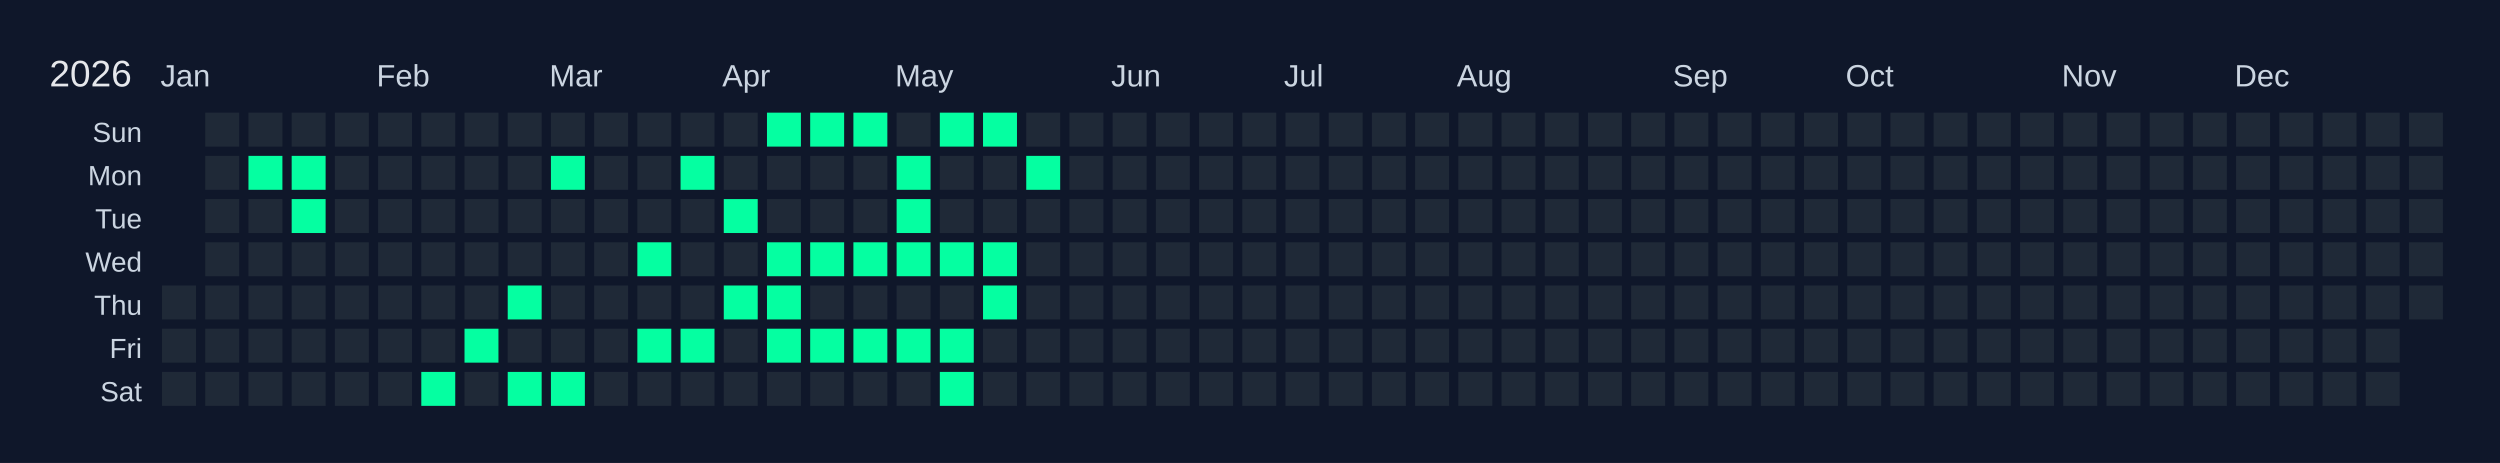
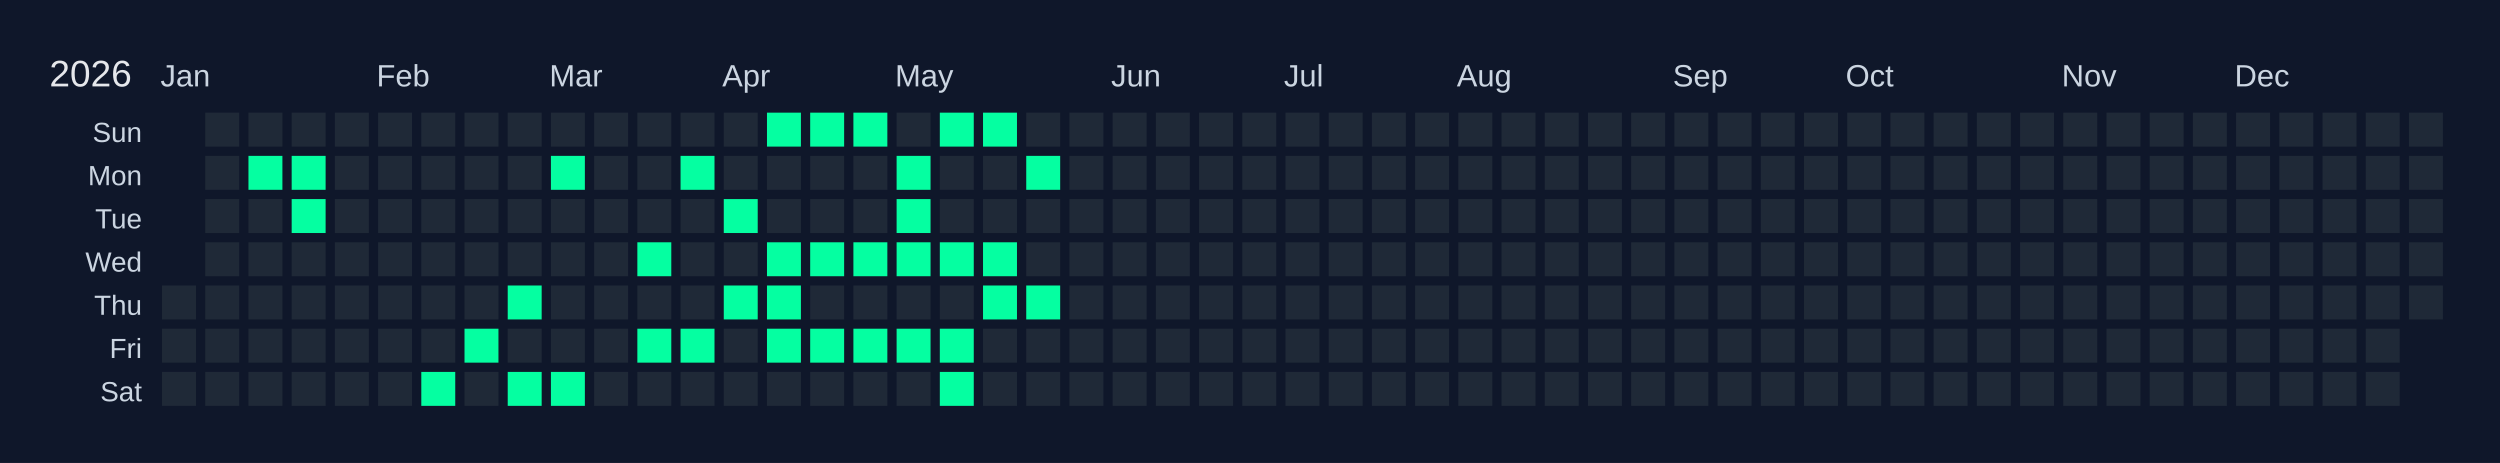
<svg xmlns="http://www.w3.org/2000/svg" width="810" height="150" viewBox="0 0 810 150">
  <rect width="810" height="150" fill="#0f172a" />
  <text x="16" y="28" font-size="12" fill="#e5e7eb" font-family="Arial, sans-serif">2026</text>
  <text x="52" y="28" font-size="10" fill="#cbd5e1" font-family="Arial, sans-serif">Jan</text>
  <text x="122" y="28" font-size="10" fill="#cbd5e1" font-family="Arial, sans-serif">Feb</text>
  <text x="178" y="28" font-size="10" fill="#cbd5e1" font-family="Arial, sans-serif">Mar</text>
  <text x="234" y="28" font-size="10" fill="#cbd5e1" font-family="Arial, sans-serif">Apr</text>
  <text x="290" y="28" font-size="10" fill="#cbd5e1" font-family="Arial, sans-serif">May</text>
  <text x="360" y="28" font-size="10" fill="#cbd5e1" font-family="Arial, sans-serif">Jun</text>
  <text x="416" y="28" font-size="10" fill="#cbd5e1" font-family="Arial, sans-serif">Jul</text>
  <text x="472" y="28" font-size="10" fill="#cbd5e1" font-family="Arial, sans-serif">Aug</text>
  <text x="542" y="28" font-size="10" fill="#cbd5e1" font-family="Arial, sans-serif">Sep</text>
  <text x="598" y="28" font-size="10" fill="#cbd5e1" font-family="Arial, sans-serif">Oct</text>
  <text x="668" y="28" font-size="10" fill="#cbd5e1" font-family="Arial, sans-serif">Nov</text>
  <text x="724" y="28" font-size="10" fill="#cbd5e1" font-family="Arial, sans-serif">Dec</text>
  <text x="46" y="46" font-size="9" fill="#cbd5e1" font-family="Arial, sans-serif" text-anchor="end">Sun</text>
  <text x="46" y="60" font-size="9" fill="#cbd5e1" font-family="Arial, sans-serif" text-anchor="end">Mon</text>
  <text x="46" y="74" font-size="9" fill="#cbd5e1" font-family="Arial, sans-serif" text-anchor="end">Tue</text>
  <text x="46" y="88" font-size="9" fill="#cbd5e1" font-family="Arial, sans-serif" text-anchor="end">Wed</text>
  <text x="46" y="102" font-size="9" fill="#cbd5e1" font-family="Arial, sans-serif" text-anchor="end">Thu</text>
  <text x="46" y="116" font-size="9" fill="#cbd5e1" font-family="Arial, sans-serif" text-anchor="end">Fri</text>
  <text x="46" y="130" font-size="9" fill="#cbd5e1" font-family="Arial, sans-serif" text-anchor="end">Sat</text>
  <g transform="translate(52,36)">
    <rect x="0" y="0" width="12" height="12" fill="#0f172a" stroke="#0f172a" stroke-width="1" />
    <rect x="0" y="14" width="12" height="12" fill="#0f172a" stroke="#0f172a" stroke-width="1" />
    <rect x="0" y="28" width="12" height="12" fill="#0f172a" stroke="#0f172a" stroke-width="1" />
    <rect x="0" y="42" width="12" height="12" fill="#0f172a" stroke="#0f172a" stroke-width="1" />
    <rect x="0" y="56" width="12" height="12" fill="#1f2937" stroke="#0f172a" stroke-width="1" data-date="2026-01-01" />
    <rect x="0" y="70" width="12" height="12" fill="#1f2937" stroke="#0f172a" stroke-width="1" data-date="2026-01-02" />
    <rect x="0" y="84" width="12" height="12" fill="#1f2937" stroke="#0f172a" stroke-width="1" data-date="2026-01-03" />
    <rect x="14" y="0" width="12" height="12" fill="#1f2937" stroke="#0f172a" stroke-width="1" data-date="2026-01-04" />
    <rect x="14" y="14" width="12" height="12" fill="#1f2937" stroke="#0f172a" stroke-width="1" data-date="2026-01-05" />
    <rect x="14" y="28" width="12" height="12" fill="#1f2937" stroke="#0f172a" stroke-width="1" data-date="2026-01-06" />
    <rect x="14" y="42" width="12" height="12" fill="#1f2937" stroke="#0f172a" stroke-width="1" data-date="2026-01-07" />
    <rect x="14" y="56" width="12" height="12" fill="#1f2937" stroke="#0f172a" stroke-width="1" data-date="2026-01-08" />
    <rect x="14" y="70" width="12" height="12" fill="#1f2937" stroke="#0f172a" stroke-width="1" data-date="2026-01-09" />
    <rect x="14" y="84" width="12" height="12" fill="#1f2937" stroke="#0f172a" stroke-width="1" data-date="2026-01-10" />
    <rect x="28" y="0" width="12" height="12" fill="#1f2937" stroke="#0f172a" stroke-width="1" data-date="2026-01-11" />
    <rect x="28" y="14" width="12" height="12" fill="#05ffa1" stroke="#0f172a" stroke-width="1" data-date="2026-01-12" />
    <rect x="28" y="28" width="12" height="12" fill="#1f2937" stroke="#0f172a" stroke-width="1" data-date="2026-01-13" />
    <rect x="28" y="42" width="12" height="12" fill="#1f2937" stroke="#0f172a" stroke-width="1" data-date="2026-01-14" />
    <rect x="28" y="56" width="12" height="12" fill="#1f2937" stroke="#0f172a" stroke-width="1" data-date="2026-01-15" />
    <rect x="28" y="70" width="12" height="12" fill="#1f2937" stroke="#0f172a" stroke-width="1" data-date="2026-01-16" />
    <rect x="28" y="84" width="12" height="12" fill="#1f2937" stroke="#0f172a" stroke-width="1" data-date="2026-01-17" />
    <rect x="42" y="0" width="12" height="12" fill="#1f2937" stroke="#0f172a" stroke-width="1" data-date="2026-01-18" />
    <rect x="42" y="14" width="12" height="12" fill="#05ffa1" stroke="#0f172a" stroke-width="1" data-date="2026-01-19" />
    <rect x="42" y="28" width="12" height="12" fill="#05ffa1" stroke="#0f172a" stroke-width="1" data-date="2026-01-20" />
    <rect x="42" y="42" width="12" height="12" fill="#1f2937" stroke="#0f172a" stroke-width="1" data-date="2026-01-21" />
    <rect x="42" y="56" width="12" height="12" fill="#1f2937" stroke="#0f172a" stroke-width="1" data-date="2026-01-22" />
    <rect x="42" y="70" width="12" height="12" fill="#1f2937" stroke="#0f172a" stroke-width="1" data-date="2026-01-23" />
    <rect x="42" y="84" width="12" height="12" fill="#1f2937" stroke="#0f172a" stroke-width="1" data-date="2026-01-24" />
    <rect x="56" y="0" width="12" height="12" fill="#1f2937" stroke="#0f172a" stroke-width="1" data-date="2026-01-25" />
    <rect x="56" y="14" width="12" height="12" fill="#1f2937" stroke="#0f172a" stroke-width="1" data-date="2026-01-26" />
    <rect x="56" y="28" width="12" height="12" fill="#1f2937" stroke="#0f172a" stroke-width="1" data-date="2026-01-27" />
    <rect x="56" y="42" width="12" height="12" fill="#1f2937" stroke="#0f172a" stroke-width="1" data-date="2026-01-28" />
    <rect x="56" y="56" width="12" height="12" fill="#1f2937" stroke="#0f172a" stroke-width="1" data-date="2026-01-29" />
    <rect x="56" y="70" width="12" height="12" fill="#1f2937" stroke="#0f172a" stroke-width="1" data-date="2026-01-30" />
    <rect x="56" y="84" width="12" height="12" fill="#1f2937" stroke="#0f172a" stroke-width="1" data-date="2026-01-31" />
    <rect x="70" y="0" width="12" height="12" fill="#1f2937" stroke="#0f172a" stroke-width="1" data-date="2026-02-01" />
    <rect x="70" y="14" width="12" height="12" fill="#1f2937" stroke="#0f172a" stroke-width="1" data-date="2026-02-02" />
    <rect x="70" y="28" width="12" height="12" fill="#1f2937" stroke="#0f172a" stroke-width="1" data-date="2026-02-03" />
    <rect x="70" y="42" width="12" height="12" fill="#1f2937" stroke="#0f172a" stroke-width="1" data-date="2026-02-04" />
    <rect x="70" y="56" width="12" height="12" fill="#1f2937" stroke="#0f172a" stroke-width="1" data-date="2026-02-05" />
    <rect x="70" y="70" width="12" height="12" fill="#1f2937" stroke="#0f172a" stroke-width="1" data-date="2026-02-06" />
    <rect x="70" y="84" width="12" height="12" fill="#1f2937" stroke="#0f172a" stroke-width="1" data-date="2026-02-07" />
    <rect x="84" y="0" width="12" height="12" fill="#1f2937" stroke="#0f172a" stroke-width="1" data-date="2026-02-08" />
    <rect x="84" y="14" width="12" height="12" fill="#1f2937" stroke="#0f172a" stroke-width="1" data-date="2026-02-09" />
    <rect x="84" y="28" width="12" height="12" fill="#1f2937" stroke="#0f172a" stroke-width="1" data-date="2026-02-10" />
    <rect x="84" y="42" width="12" height="12" fill="#1f2937" stroke="#0f172a" stroke-width="1" data-date="2026-02-11" />
    <rect x="84" y="56" width="12" height="12" fill="#1f2937" stroke="#0f172a" stroke-width="1" data-date="2026-02-12" />
    <rect x="84" y="70" width="12" height="12" fill="#1f2937" stroke="#0f172a" stroke-width="1" data-date="2026-02-13" />
    <rect x="84" y="84" width="12" height="12" fill="#05ffa1" stroke="#0f172a" stroke-width="1" data-date="2026-02-14" />
    <rect x="98" y="0" width="12" height="12" fill="#1f2937" stroke="#0f172a" stroke-width="1" data-date="2026-02-15" />
    <rect x="98" y="14" width="12" height="12" fill="#1f2937" stroke="#0f172a" stroke-width="1" data-date="2026-02-16" />
    <rect x="98" y="28" width="12" height="12" fill="#1f2937" stroke="#0f172a" stroke-width="1" data-date="2026-02-17" />
    <rect x="98" y="42" width="12" height="12" fill="#1f2937" stroke="#0f172a" stroke-width="1" data-date="2026-02-18" />
    <rect x="98" y="56" width="12" height="12" fill="#1f2937" stroke="#0f172a" stroke-width="1" data-date="2026-02-19" />
    <rect x="98" y="70" width="12" height="12" fill="#05ffa1" stroke="#0f172a" stroke-width="1" data-date="2026-02-20" />
    <rect x="98" y="84" width="12" height="12" fill="#1f2937" stroke="#0f172a" stroke-width="1" data-date="2026-02-21" />
    <rect x="112" y="0" width="12" height="12" fill="#1f2937" stroke="#0f172a" stroke-width="1" data-date="2026-02-22" />
    <rect x="112" y="14" width="12" height="12" fill="#1f2937" stroke="#0f172a" stroke-width="1" data-date="2026-02-23" />
    <rect x="112" y="28" width="12" height="12" fill="#1f2937" stroke="#0f172a" stroke-width="1" data-date="2026-02-24" />
    <rect x="112" y="42" width="12" height="12" fill="#1f2937" stroke="#0f172a" stroke-width="1" data-date="2026-02-25" />
    <rect x="112" y="56" width="12" height="12" fill="#05ffa1" stroke="#0f172a" stroke-width="1" data-date="2026-02-26" />
    <rect x="112" y="70" width="12" height="12" fill="#1f2937" stroke="#0f172a" stroke-width="1" data-date="2026-02-27" />
    <rect x="112" y="84" width="12" height="12" fill="#05ffa1" stroke="#0f172a" stroke-width="1" data-date="2026-02-28" />
    <rect x="126" y="0" width="12" height="12" fill="#1f2937" stroke="#0f172a" stroke-width="1" data-date="2026-03-01" />
    <rect x="126" y="14" width="12" height="12" fill="#05ffa1" stroke="#0f172a" stroke-width="1" data-date="2026-03-02" />
    <rect x="126" y="28" width="12" height="12" fill="#1f2937" stroke="#0f172a" stroke-width="1" data-date="2026-03-03" />
    <rect x="126" y="42" width="12" height="12" fill="#1f2937" stroke="#0f172a" stroke-width="1" data-date="2026-03-04" />
    <rect x="126" y="56" width="12" height="12" fill="#1f2937" stroke="#0f172a" stroke-width="1" data-date="2026-03-05" />
    <rect x="126" y="70" width="12" height="12" fill="#1f2937" stroke="#0f172a" stroke-width="1" data-date="2026-03-06" />
    <rect x="126" y="84" width="12" height="12" fill="#05ffa1" stroke="#0f172a" stroke-width="1" data-date="2026-03-07" />
    <rect x="140" y="0" width="12" height="12" fill="#1f2937" stroke="#0f172a" stroke-width="1" data-date="2026-03-08" />
    <rect x="140" y="14" width="12" height="12" fill="#1f2937" stroke="#0f172a" stroke-width="1" data-date="2026-03-09" />
    <rect x="140" y="28" width="12" height="12" fill="#1f2937" stroke="#0f172a" stroke-width="1" data-date="2026-03-10" />
    <rect x="140" y="42" width="12" height="12" fill="#1f2937" stroke="#0f172a" stroke-width="1" data-date="2026-03-11" />
    <rect x="140" y="56" width="12" height="12" fill="#1f2937" stroke="#0f172a" stroke-width="1" data-date="2026-03-12" />
    <rect x="140" y="70" width="12" height="12" fill="#1f2937" stroke="#0f172a" stroke-width="1" data-date="2026-03-13" />
    <rect x="140" y="84" width="12" height="12" fill="#1f2937" stroke="#0f172a" stroke-width="1" data-date="2026-03-14" />
    <rect x="154" y="0" width="12" height="12" fill="#1f2937" stroke="#0f172a" stroke-width="1" data-date="2026-03-15" />
    <rect x="154" y="14" width="12" height="12" fill="#1f2937" stroke="#0f172a" stroke-width="1" data-date="2026-03-16" />
    <rect x="154" y="28" width="12" height="12" fill="#1f2937" stroke="#0f172a" stroke-width="1" data-date="2026-03-17" />
    <rect x="154" y="42" width="12" height="12" fill="#05ffa1" stroke="#0f172a" stroke-width="1" data-date="2026-03-18" />
    <rect x="154" y="56" width="12" height="12" fill="#1f2937" stroke="#0f172a" stroke-width="1" data-date="2026-03-19" />
    <rect x="154" y="70" width="12" height="12" fill="#05ffa1" stroke="#0f172a" stroke-width="1" data-date="2026-03-20" />
    <rect x="154" y="84" width="12" height="12" fill="#1f2937" stroke="#0f172a" stroke-width="1" data-date="2026-03-21" />
    <rect x="168" y="0" width="12" height="12" fill="#1f2937" stroke="#0f172a" stroke-width="1" data-date="2026-03-22" />
    <rect x="168" y="14" width="12" height="12" fill="#05ffa1" stroke="#0f172a" stroke-width="1" data-date="2026-03-23" />
    <rect x="168" y="28" width="12" height="12" fill="#1f2937" stroke="#0f172a" stroke-width="1" data-date="2026-03-24" />
    <rect x="168" y="42" width="12" height="12" fill="#1f2937" stroke="#0f172a" stroke-width="1" data-date="2026-03-25" />
    <rect x="168" y="56" width="12" height="12" fill="#1f2937" stroke="#0f172a" stroke-width="1" data-date="2026-03-26" />
    <rect x="168" y="70" width="12" height="12" fill="#05ffa1" stroke="#0f172a" stroke-width="1" data-date="2026-03-27" />
    <rect x="168" y="84" width="12" height="12" fill="#1f2937" stroke="#0f172a" stroke-width="1" data-date="2026-03-28" />
    <rect x="182" y="0" width="12" height="12" fill="#1f2937" stroke="#0f172a" stroke-width="1" data-date="2026-03-29" />
    <rect x="182" y="14" width="12" height="12" fill="#1f2937" stroke="#0f172a" stroke-width="1" data-date="2026-03-30" />
    <rect x="182" y="28" width="12" height="12" fill="#05ffa1" stroke="#0f172a" stroke-width="1" data-date="2026-03-31" />
    <rect x="182" y="42" width="12" height="12" fill="#1f2937" stroke="#0f172a" stroke-width="1" data-date="2026-04-01" />
    <rect x="182" y="56" width="12" height="12" fill="#05ffa1" stroke="#0f172a" stroke-width="1" data-date="2026-04-02" />
    <rect x="182" y="70" width="12" height="12" fill="#1f2937" stroke="#0f172a" stroke-width="1" data-date="2026-04-03" />
    <rect x="182" y="84" width="12" height="12" fill="#1f2937" stroke="#0f172a" stroke-width="1" data-date="2026-04-04" />
    <rect x="196" y="0" width="12" height="12" fill="#05ffa1" stroke="#0f172a" stroke-width="1" data-date="2026-04-05" />
    <rect x="196" y="14" width="12" height="12" fill="#1f2937" stroke="#0f172a" stroke-width="1" data-date="2026-04-06" />
    <rect x="196" y="28" width="12" height="12" fill="#1f2937" stroke="#0f172a" stroke-width="1" data-date="2026-04-07" />
    <rect x="196" y="42" width="12" height="12" fill="#05ffa1" stroke="#0f172a" stroke-width="1" data-date="2026-04-08" />
    <rect x="196" y="56" width="12" height="12" fill="#05ffa1" stroke="#0f172a" stroke-width="1" data-date="2026-04-09" />
    <rect x="196" y="70" width="12" height="12" fill="#05ffa1" stroke="#0f172a" stroke-width="1" data-date="2026-04-10" />
    <rect x="196" y="84" width="12" height="12" fill="#1f2937" stroke="#0f172a" stroke-width="1" data-date="2026-04-11" />
    <rect x="210" y="0" width="12" height="12" fill="#05ffa1" stroke="#0f172a" stroke-width="1" data-date="2026-04-12" />
    <rect x="210" y="14" width="12" height="12" fill="#1f2937" stroke="#0f172a" stroke-width="1" data-date="2026-04-13" />
    <rect x="210" y="28" width="12" height="12" fill="#1f2937" stroke="#0f172a" stroke-width="1" data-date="2026-04-14" />
    <rect x="210" y="42" width="12" height="12" fill="#05ffa1" stroke="#0f172a" stroke-width="1" data-date="2026-04-15" />
    <rect x="210" y="56" width="12" height="12" fill="#1f2937" stroke="#0f172a" stroke-width="1" data-date="2026-04-16" />
    <rect x="210" y="70" width="12" height="12" fill="#05ffa1" stroke="#0f172a" stroke-width="1" data-date="2026-04-17" />
    <rect x="210" y="84" width="12" height="12" fill="#1f2937" stroke="#0f172a" stroke-width="1" data-date="2026-04-18" />
    <rect x="224" y="0" width="12" height="12" fill="#05ffa1" stroke="#0f172a" stroke-width="1" data-date="2026-04-19" />
    <rect x="224" y="14" width="12" height="12" fill="#1f2937" stroke="#0f172a" stroke-width="1" data-date="2026-04-20" />
    <rect x="224" y="28" width="12" height="12" fill="#1f2937" stroke="#0f172a" stroke-width="1" data-date="2026-04-21" />
    <rect x="224" y="42" width="12" height="12" fill="#05ffa1" stroke="#0f172a" stroke-width="1" data-date="2026-04-22" />
    <rect x="224" y="56" width="12" height="12" fill="#1f2937" stroke="#0f172a" stroke-width="1" data-date="2026-04-23" />
    <rect x="224" y="70" width="12" height="12" fill="#05ffa1" stroke="#0f172a" stroke-width="1" data-date="2026-04-24" />
    <rect x="224" y="84" width="12" height="12" fill="#1f2937" stroke="#0f172a" stroke-width="1" data-date="2026-04-25" />
    <rect x="238" y="0" width="12" height="12" fill="#1f2937" stroke="#0f172a" stroke-width="1" data-date="2026-04-26" />
    <rect x="238" y="14" width="12" height="12" fill="#05ffa1" stroke="#0f172a" stroke-width="1" data-date="2026-04-27" />
    <rect x="238" y="28" width="12" height="12" fill="#05ffa1" stroke="#0f172a" stroke-width="1" data-date="2026-04-28" />
    <rect x="238" y="42" width="12" height="12" fill="#05ffa1" stroke="#0f172a" stroke-width="1" data-date="2026-04-29" />
    <rect x="238" y="56" width="12" height="12" fill="#1f2937" stroke="#0f172a" stroke-width="1" data-date="2026-04-30" />
    <rect x="238" y="70" width="12" height="12" fill="#05ffa1" stroke="#0f172a" stroke-width="1" data-date="2026-05-01" />
    <rect x="238" y="84" width="12" height="12" fill="#1f2937" stroke="#0f172a" stroke-width="1" data-date="2026-05-02" />
    <rect x="252" y="0" width="12" height="12" fill="#05ffa1" stroke="#0f172a" stroke-width="1" data-date="2026-05-03" />
    <rect x="252" y="14" width="12" height="12" fill="#1f2937" stroke="#0f172a" stroke-width="1" data-date="2026-05-04" />
    <rect x="252" y="28" width="12" height="12" fill="#1f2937" stroke="#0f172a" stroke-width="1" data-date="2026-05-05" />
    <rect x="252" y="42" width="12" height="12" fill="#05ffa1" stroke="#0f172a" stroke-width="1" data-date="2026-05-06" />
    <rect x="252" y="56" width="12" height="12" fill="#1f2937" stroke="#0f172a" stroke-width="1" data-date="2026-05-07" />
    <rect x="252" y="70" width="12" height="12" fill="#05ffa1" stroke="#0f172a" stroke-width="1" data-date="2026-05-08" />
    <rect x="252" y="84" width="12" height="12" fill="#05ffa1" stroke="#0f172a" stroke-width="1" data-date="2026-05-09" />
    <rect x="266" y="0" width="12" height="12" fill="#05ffa1" stroke="#0f172a" stroke-width="1" data-date="2026-05-10" />
    <rect x="266" y="14" width="12" height="12" fill="#1f2937" stroke="#0f172a" stroke-width="1" data-date="2026-05-11" />
    <rect x="266" y="28" width="12" height="12" fill="#1f2937" stroke="#0f172a" stroke-width="1" data-date="2026-05-12" />
    <rect x="266" y="42" width="12" height="12" fill="#05ffa1" stroke="#0f172a" stroke-width="1" data-date="2026-05-13" />
    <rect x="266" y="56" width="12" height="12" fill="#05ffa1" stroke="#0f172a" stroke-width="1" data-date="2026-05-14" />
    <rect x="266" y="70" width="12" height="12" fill="#1f2937" stroke="#0f172a" stroke-width="1" data-date="2026-05-15" />
    <rect x="266" y="84" width="12" height="12" fill="#1f2937" stroke="#0f172a" stroke-width="1" data-date="2026-05-16" />
    <rect x="280" y="0" width="12" height="12" fill="#1f2937" stroke="#0f172a" stroke-width="1" data-date="2026-05-17" />
    <rect x="280" y="14" width="12" height="12" fill="#05ffa1" stroke="#0f172a" stroke-width="1" data-date="2026-05-18" />
    <rect x="280" y="28" width="12" height="12" fill="#1f2937" stroke="#0f172a" stroke-width="1" data-date="2026-05-19" />
    <rect x="280" y="42" width="12" height="12" fill="#1f2937" stroke="#0f172a" stroke-width="1" data-date="2026-05-20" />
-     <rect x="280" y="56" width="12" height="12" fill="#1f2937" stroke="#0f172a" stroke-width="1" data-date="2026-05-21" />
+     <rect x="280" y="56" width="12" height="12" fill="#05ffa1" stroke="#0f172a" stroke-width="1" data-date="2026-05-21" />
    <rect x="280" y="70" width="12" height="12" fill="#1f2937" stroke="#0f172a" stroke-width="1" data-date="2026-05-22" />
    <rect x="280" y="84" width="12" height="12" fill="#1f2937" stroke="#0f172a" stroke-width="1" data-date="2026-05-23" />
    <rect x="294" y="0" width="12" height="12" fill="#1f2937" stroke="#0f172a" stroke-width="1" data-date="2026-05-24" />
    <rect x="294" y="14" width="12" height="12" fill="#1f2937" stroke="#0f172a" stroke-width="1" data-date="2026-05-25" />
    <rect x="294" y="28" width="12" height="12" fill="#1f2937" stroke="#0f172a" stroke-width="1" data-date="2026-05-26" />
    <rect x="294" y="42" width="12" height="12" fill="#1f2937" stroke="#0f172a" stroke-width="1" data-date="2026-05-27" />
    <rect x="294" y="56" width="12" height="12" fill="#1f2937" stroke="#0f172a" stroke-width="1" data-date="2026-05-28" />
    <rect x="294" y="70" width="12" height="12" fill="#1f2937" stroke="#0f172a" stroke-width="1" data-date="2026-05-29" />
    <rect x="294" y="84" width="12" height="12" fill="#1f2937" stroke="#0f172a" stroke-width="1" data-date="2026-05-30" />
    <rect x="308" y="0" width="12" height="12" fill="#1f2937" stroke="#0f172a" stroke-width="1" data-date="2026-05-31" />
    <rect x="308" y="14" width="12" height="12" fill="#1f2937" stroke="#0f172a" stroke-width="1" data-date="2026-06-01" />
    <rect x="308" y="28" width="12" height="12" fill="#1f2937" stroke="#0f172a" stroke-width="1" data-date="2026-06-02" />
    <rect x="308" y="42" width="12" height="12" fill="#1f2937" stroke="#0f172a" stroke-width="1" data-date="2026-06-03" />
    <rect x="308" y="56" width="12" height="12" fill="#1f2937" stroke="#0f172a" stroke-width="1" data-date="2026-06-04" />
    <rect x="308" y="70" width="12" height="12" fill="#1f2937" stroke="#0f172a" stroke-width="1" data-date="2026-06-05" />
    <rect x="308" y="84" width="12" height="12" fill="#1f2937" stroke="#0f172a" stroke-width="1" data-date="2026-06-06" />
    <rect x="322" y="0" width="12" height="12" fill="#1f2937" stroke="#0f172a" stroke-width="1" data-date="2026-06-07" />
    <rect x="322" y="14" width="12" height="12" fill="#1f2937" stroke="#0f172a" stroke-width="1" data-date="2026-06-08" />
    <rect x="322" y="28" width="12" height="12" fill="#1f2937" stroke="#0f172a" stroke-width="1" data-date="2026-06-09" />
    <rect x="322" y="42" width="12" height="12" fill="#1f2937" stroke="#0f172a" stroke-width="1" data-date="2026-06-10" />
    <rect x="322" y="56" width="12" height="12" fill="#1f2937" stroke="#0f172a" stroke-width="1" data-date="2026-06-11" />
    <rect x="322" y="70" width="12" height="12" fill="#1f2937" stroke="#0f172a" stroke-width="1" data-date="2026-06-12" />
    <rect x="322" y="84" width="12" height="12" fill="#1f2937" stroke="#0f172a" stroke-width="1" data-date="2026-06-13" />
    <rect x="336" y="0" width="12" height="12" fill="#1f2937" stroke="#0f172a" stroke-width="1" data-date="2026-06-14" />
    <rect x="336" y="14" width="12" height="12" fill="#1f2937" stroke="#0f172a" stroke-width="1" data-date="2026-06-15" />
    <rect x="336" y="28" width="12" height="12" fill="#1f2937" stroke="#0f172a" stroke-width="1" data-date="2026-06-16" />
    <rect x="336" y="42" width="12" height="12" fill="#1f2937" stroke="#0f172a" stroke-width="1" data-date="2026-06-17" />
    <rect x="336" y="56" width="12" height="12" fill="#1f2937" stroke="#0f172a" stroke-width="1" data-date="2026-06-18" />
    <rect x="336" y="70" width="12" height="12" fill="#1f2937" stroke="#0f172a" stroke-width="1" data-date="2026-06-19" />
    <rect x="336" y="84" width="12" height="12" fill="#1f2937" stroke="#0f172a" stroke-width="1" data-date="2026-06-20" />
    <rect x="350" y="0" width="12" height="12" fill="#1f2937" stroke="#0f172a" stroke-width="1" data-date="2026-06-21" />
    <rect x="350" y="14" width="12" height="12" fill="#1f2937" stroke="#0f172a" stroke-width="1" data-date="2026-06-22" />
    <rect x="350" y="28" width="12" height="12" fill="#1f2937" stroke="#0f172a" stroke-width="1" data-date="2026-06-23" />
    <rect x="350" y="42" width="12" height="12" fill="#1f2937" stroke="#0f172a" stroke-width="1" data-date="2026-06-24" />
    <rect x="350" y="56" width="12" height="12" fill="#1f2937" stroke="#0f172a" stroke-width="1" data-date="2026-06-25" />
    <rect x="350" y="70" width="12" height="12" fill="#1f2937" stroke="#0f172a" stroke-width="1" data-date="2026-06-26" />
    <rect x="350" y="84" width="12" height="12" fill="#1f2937" stroke="#0f172a" stroke-width="1" data-date="2026-06-27" />
    <rect x="364" y="0" width="12" height="12" fill="#1f2937" stroke="#0f172a" stroke-width="1" data-date="2026-06-28" />
    <rect x="364" y="14" width="12" height="12" fill="#1f2937" stroke="#0f172a" stroke-width="1" data-date="2026-06-29" />
    <rect x="364" y="28" width="12" height="12" fill="#1f2937" stroke="#0f172a" stroke-width="1" data-date="2026-06-30" />
    <rect x="364" y="42" width="12" height="12" fill="#1f2937" stroke="#0f172a" stroke-width="1" data-date="2026-07-01" />
    <rect x="364" y="56" width="12" height="12" fill="#1f2937" stroke="#0f172a" stroke-width="1" data-date="2026-07-02" />
    <rect x="364" y="70" width="12" height="12" fill="#1f2937" stroke="#0f172a" stroke-width="1" data-date="2026-07-03" />
    <rect x="364" y="84" width="12" height="12" fill="#1f2937" stroke="#0f172a" stroke-width="1" data-date="2026-07-04" />
    <rect x="378" y="0" width="12" height="12" fill="#1f2937" stroke="#0f172a" stroke-width="1" data-date="2026-07-05" />
    <rect x="378" y="14" width="12" height="12" fill="#1f2937" stroke="#0f172a" stroke-width="1" data-date="2026-07-06" />
    <rect x="378" y="28" width="12" height="12" fill="#1f2937" stroke="#0f172a" stroke-width="1" data-date="2026-07-07" />
    <rect x="378" y="42" width="12" height="12" fill="#1f2937" stroke="#0f172a" stroke-width="1" data-date="2026-07-08" />
    <rect x="378" y="56" width="12" height="12" fill="#1f2937" stroke="#0f172a" stroke-width="1" data-date="2026-07-09" />
    <rect x="378" y="70" width="12" height="12" fill="#1f2937" stroke="#0f172a" stroke-width="1" data-date="2026-07-10" />
    <rect x="378" y="84" width="12" height="12" fill="#1f2937" stroke="#0f172a" stroke-width="1" data-date="2026-07-11" />
    <rect x="392" y="0" width="12" height="12" fill="#1f2937" stroke="#0f172a" stroke-width="1" data-date="2026-07-12" />
    <rect x="392" y="14" width="12" height="12" fill="#1f2937" stroke="#0f172a" stroke-width="1" data-date="2026-07-13" />
    <rect x="392" y="28" width="12" height="12" fill="#1f2937" stroke="#0f172a" stroke-width="1" data-date="2026-07-14" />
    <rect x="392" y="42" width="12" height="12" fill="#1f2937" stroke="#0f172a" stroke-width="1" data-date="2026-07-15" />
    <rect x="392" y="56" width="12" height="12" fill="#1f2937" stroke="#0f172a" stroke-width="1" data-date="2026-07-16" />
    <rect x="392" y="70" width="12" height="12" fill="#1f2937" stroke="#0f172a" stroke-width="1" data-date="2026-07-17" />
    <rect x="392" y="84" width="12" height="12" fill="#1f2937" stroke="#0f172a" stroke-width="1" data-date="2026-07-18" />
    <rect x="406" y="0" width="12" height="12" fill="#1f2937" stroke="#0f172a" stroke-width="1" data-date="2026-07-19" />
    <rect x="406" y="14" width="12" height="12" fill="#1f2937" stroke="#0f172a" stroke-width="1" data-date="2026-07-20" />
    <rect x="406" y="28" width="12" height="12" fill="#1f2937" stroke="#0f172a" stroke-width="1" data-date="2026-07-21" />
    <rect x="406" y="42" width="12" height="12" fill="#1f2937" stroke="#0f172a" stroke-width="1" data-date="2026-07-22" />
    <rect x="406" y="56" width="12" height="12" fill="#1f2937" stroke="#0f172a" stroke-width="1" data-date="2026-07-23" />
    <rect x="406" y="70" width="12" height="12" fill="#1f2937" stroke="#0f172a" stroke-width="1" data-date="2026-07-24" />
    <rect x="406" y="84" width="12" height="12" fill="#1f2937" stroke="#0f172a" stroke-width="1" data-date="2026-07-25" />
    <rect x="420" y="0" width="12" height="12" fill="#1f2937" stroke="#0f172a" stroke-width="1" data-date="2026-07-26" />
    <rect x="420" y="14" width="12" height="12" fill="#1f2937" stroke="#0f172a" stroke-width="1" data-date="2026-07-27" />
    <rect x="420" y="28" width="12" height="12" fill="#1f2937" stroke="#0f172a" stroke-width="1" data-date="2026-07-28" />
    <rect x="420" y="42" width="12" height="12" fill="#1f2937" stroke="#0f172a" stroke-width="1" data-date="2026-07-29" />
    <rect x="420" y="56" width="12" height="12" fill="#1f2937" stroke="#0f172a" stroke-width="1" data-date="2026-07-30" />
    <rect x="420" y="70" width="12" height="12" fill="#1f2937" stroke="#0f172a" stroke-width="1" data-date="2026-07-31" />
    <rect x="420" y="84" width="12" height="12" fill="#1f2937" stroke="#0f172a" stroke-width="1" data-date="2026-08-01" />
    <rect x="434" y="0" width="12" height="12" fill="#1f2937" stroke="#0f172a" stroke-width="1" data-date="2026-08-02" />
    <rect x="434" y="14" width="12" height="12" fill="#1f2937" stroke="#0f172a" stroke-width="1" data-date="2026-08-03" />
    <rect x="434" y="28" width="12" height="12" fill="#1f2937" stroke="#0f172a" stroke-width="1" data-date="2026-08-04" />
    <rect x="434" y="42" width="12" height="12" fill="#1f2937" stroke="#0f172a" stroke-width="1" data-date="2026-08-05" />
    <rect x="434" y="56" width="12" height="12" fill="#1f2937" stroke="#0f172a" stroke-width="1" data-date="2026-08-06" />
    <rect x="434" y="70" width="12" height="12" fill="#1f2937" stroke="#0f172a" stroke-width="1" data-date="2026-08-07" />
    <rect x="434" y="84" width="12" height="12" fill="#1f2937" stroke="#0f172a" stroke-width="1" data-date="2026-08-08" />
    <rect x="448" y="0" width="12" height="12" fill="#1f2937" stroke="#0f172a" stroke-width="1" data-date="2026-08-09" />
    <rect x="448" y="14" width="12" height="12" fill="#1f2937" stroke="#0f172a" stroke-width="1" data-date="2026-08-10" />
    <rect x="448" y="28" width="12" height="12" fill="#1f2937" stroke="#0f172a" stroke-width="1" data-date="2026-08-11" />
    <rect x="448" y="42" width="12" height="12" fill="#1f2937" stroke="#0f172a" stroke-width="1" data-date="2026-08-12" />
    <rect x="448" y="56" width="12" height="12" fill="#1f2937" stroke="#0f172a" stroke-width="1" data-date="2026-08-13" />
    <rect x="448" y="70" width="12" height="12" fill="#1f2937" stroke="#0f172a" stroke-width="1" data-date="2026-08-14" />
    <rect x="448" y="84" width="12" height="12" fill="#1f2937" stroke="#0f172a" stroke-width="1" data-date="2026-08-15" />
    <rect x="462" y="0" width="12" height="12" fill="#1f2937" stroke="#0f172a" stroke-width="1" data-date="2026-08-16" />
    <rect x="462" y="14" width="12" height="12" fill="#1f2937" stroke="#0f172a" stroke-width="1" data-date="2026-08-17" />
    <rect x="462" y="28" width="12" height="12" fill="#1f2937" stroke="#0f172a" stroke-width="1" data-date="2026-08-18" />
    <rect x="462" y="42" width="12" height="12" fill="#1f2937" stroke="#0f172a" stroke-width="1" data-date="2026-08-19" />
    <rect x="462" y="56" width="12" height="12" fill="#1f2937" stroke="#0f172a" stroke-width="1" data-date="2026-08-20" />
    <rect x="462" y="70" width="12" height="12" fill="#1f2937" stroke="#0f172a" stroke-width="1" data-date="2026-08-21" />
    <rect x="462" y="84" width="12" height="12" fill="#1f2937" stroke="#0f172a" stroke-width="1" data-date="2026-08-22" />
    <rect x="476" y="0" width="12" height="12" fill="#1f2937" stroke="#0f172a" stroke-width="1" data-date="2026-08-23" />
    <rect x="476" y="14" width="12" height="12" fill="#1f2937" stroke="#0f172a" stroke-width="1" data-date="2026-08-24" />
    <rect x="476" y="28" width="12" height="12" fill="#1f2937" stroke="#0f172a" stroke-width="1" data-date="2026-08-25" />
    <rect x="476" y="42" width="12" height="12" fill="#1f2937" stroke="#0f172a" stroke-width="1" data-date="2026-08-26" />
    <rect x="476" y="56" width="12" height="12" fill="#1f2937" stroke="#0f172a" stroke-width="1" data-date="2026-08-27" />
    <rect x="476" y="70" width="12" height="12" fill="#1f2937" stroke="#0f172a" stroke-width="1" data-date="2026-08-28" />
    <rect x="476" y="84" width="12" height="12" fill="#1f2937" stroke="#0f172a" stroke-width="1" data-date="2026-08-29" />
    <rect x="490" y="0" width="12" height="12" fill="#1f2937" stroke="#0f172a" stroke-width="1" data-date="2026-08-30" />
    <rect x="490" y="14" width="12" height="12" fill="#1f2937" stroke="#0f172a" stroke-width="1" data-date="2026-08-31" />
    <rect x="490" y="28" width="12" height="12" fill="#1f2937" stroke="#0f172a" stroke-width="1" data-date="2026-09-01" />
    <rect x="490" y="42" width="12" height="12" fill="#1f2937" stroke="#0f172a" stroke-width="1" data-date="2026-09-02" />
    <rect x="490" y="56" width="12" height="12" fill="#1f2937" stroke="#0f172a" stroke-width="1" data-date="2026-09-03" />
    <rect x="490" y="70" width="12" height="12" fill="#1f2937" stroke="#0f172a" stroke-width="1" data-date="2026-09-04" />
    <rect x="490" y="84" width="12" height="12" fill="#1f2937" stroke="#0f172a" stroke-width="1" data-date="2026-09-05" />
    <rect x="504" y="0" width="12" height="12" fill="#1f2937" stroke="#0f172a" stroke-width="1" data-date="2026-09-06" />
    <rect x="504" y="14" width="12" height="12" fill="#1f2937" stroke="#0f172a" stroke-width="1" data-date="2026-09-07" />
    <rect x="504" y="28" width="12" height="12" fill="#1f2937" stroke="#0f172a" stroke-width="1" data-date="2026-09-08" />
    <rect x="504" y="42" width="12" height="12" fill="#1f2937" stroke="#0f172a" stroke-width="1" data-date="2026-09-09" />
    <rect x="504" y="56" width="12" height="12" fill="#1f2937" stroke="#0f172a" stroke-width="1" data-date="2026-09-10" />
    <rect x="504" y="70" width="12" height="12" fill="#1f2937" stroke="#0f172a" stroke-width="1" data-date="2026-09-11" />
    <rect x="504" y="84" width="12" height="12" fill="#1f2937" stroke="#0f172a" stroke-width="1" data-date="2026-09-12" />
    <rect x="518" y="0" width="12" height="12" fill="#1f2937" stroke="#0f172a" stroke-width="1" data-date="2026-09-13" />
    <rect x="518" y="14" width="12" height="12" fill="#1f2937" stroke="#0f172a" stroke-width="1" data-date="2026-09-14" />
    <rect x="518" y="28" width="12" height="12" fill="#1f2937" stroke="#0f172a" stroke-width="1" data-date="2026-09-15" />
    <rect x="518" y="42" width="12" height="12" fill="#1f2937" stroke="#0f172a" stroke-width="1" data-date="2026-09-16" />
    <rect x="518" y="56" width="12" height="12" fill="#1f2937" stroke="#0f172a" stroke-width="1" data-date="2026-09-17" />
    <rect x="518" y="70" width="12" height="12" fill="#1f2937" stroke="#0f172a" stroke-width="1" data-date="2026-09-18" />
    <rect x="518" y="84" width="12" height="12" fill="#1f2937" stroke="#0f172a" stroke-width="1" data-date="2026-09-19" />
    <rect x="532" y="0" width="12" height="12" fill="#1f2937" stroke="#0f172a" stroke-width="1" data-date="2026-09-20" />
    <rect x="532" y="14" width="12" height="12" fill="#1f2937" stroke="#0f172a" stroke-width="1" data-date="2026-09-21" />
    <rect x="532" y="28" width="12" height="12" fill="#1f2937" stroke="#0f172a" stroke-width="1" data-date="2026-09-22" />
    <rect x="532" y="42" width="12" height="12" fill="#1f2937" stroke="#0f172a" stroke-width="1" data-date="2026-09-23" />
    <rect x="532" y="56" width="12" height="12" fill="#1f2937" stroke="#0f172a" stroke-width="1" data-date="2026-09-24" />
    <rect x="532" y="70" width="12" height="12" fill="#1f2937" stroke="#0f172a" stroke-width="1" data-date="2026-09-25" />
    <rect x="532" y="84" width="12" height="12" fill="#1f2937" stroke="#0f172a" stroke-width="1" data-date="2026-09-26" />
    <rect x="546" y="0" width="12" height="12" fill="#1f2937" stroke="#0f172a" stroke-width="1" data-date="2026-09-27" />
    <rect x="546" y="14" width="12" height="12" fill="#1f2937" stroke="#0f172a" stroke-width="1" data-date="2026-09-28" />
    <rect x="546" y="28" width="12" height="12" fill="#1f2937" stroke="#0f172a" stroke-width="1" data-date="2026-09-29" />
    <rect x="546" y="42" width="12" height="12" fill="#1f2937" stroke="#0f172a" stroke-width="1" data-date="2026-09-30" />
    <rect x="546" y="56" width="12" height="12" fill="#1f2937" stroke="#0f172a" stroke-width="1" data-date="2026-10-01" />
    <rect x="546" y="70" width="12" height="12" fill="#1f2937" stroke="#0f172a" stroke-width="1" data-date="2026-10-02" />
    <rect x="546" y="84" width="12" height="12" fill="#1f2937" stroke="#0f172a" stroke-width="1" data-date="2026-10-03" />
    <rect x="560" y="0" width="12" height="12" fill="#1f2937" stroke="#0f172a" stroke-width="1" data-date="2026-10-04" />
    <rect x="560" y="14" width="12" height="12" fill="#1f2937" stroke="#0f172a" stroke-width="1" data-date="2026-10-05" />
    <rect x="560" y="28" width="12" height="12" fill="#1f2937" stroke="#0f172a" stroke-width="1" data-date="2026-10-06" />
    <rect x="560" y="42" width="12" height="12" fill="#1f2937" stroke="#0f172a" stroke-width="1" data-date="2026-10-07" />
    <rect x="560" y="56" width="12" height="12" fill="#1f2937" stroke="#0f172a" stroke-width="1" data-date="2026-10-08" />
    <rect x="560" y="70" width="12" height="12" fill="#1f2937" stroke="#0f172a" stroke-width="1" data-date="2026-10-09" />
    <rect x="560" y="84" width="12" height="12" fill="#1f2937" stroke="#0f172a" stroke-width="1" data-date="2026-10-10" />
    <rect x="574" y="0" width="12" height="12" fill="#1f2937" stroke="#0f172a" stroke-width="1" data-date="2026-10-11" />
    <rect x="574" y="14" width="12" height="12" fill="#1f2937" stroke="#0f172a" stroke-width="1" data-date="2026-10-12" />
    <rect x="574" y="28" width="12" height="12" fill="#1f2937" stroke="#0f172a" stroke-width="1" data-date="2026-10-13" />
    <rect x="574" y="42" width="12" height="12" fill="#1f2937" stroke="#0f172a" stroke-width="1" data-date="2026-10-14" />
    <rect x="574" y="56" width="12" height="12" fill="#1f2937" stroke="#0f172a" stroke-width="1" data-date="2026-10-15" />
    <rect x="574" y="70" width="12" height="12" fill="#1f2937" stroke="#0f172a" stroke-width="1" data-date="2026-10-16" />
    <rect x="574" y="84" width="12" height="12" fill="#1f2937" stroke="#0f172a" stroke-width="1" data-date="2026-10-17" />
    <rect x="588" y="0" width="12" height="12" fill="#1f2937" stroke="#0f172a" stroke-width="1" data-date="2026-10-18" />
    <rect x="588" y="14" width="12" height="12" fill="#1f2937" stroke="#0f172a" stroke-width="1" data-date="2026-10-19" />
    <rect x="588" y="28" width="12" height="12" fill="#1f2937" stroke="#0f172a" stroke-width="1" data-date="2026-10-20" />
    <rect x="588" y="42" width="12" height="12" fill="#1f2937" stroke="#0f172a" stroke-width="1" data-date="2026-10-21" />
    <rect x="588" y="56" width="12" height="12" fill="#1f2937" stroke="#0f172a" stroke-width="1" data-date="2026-10-22" />
    <rect x="588" y="70" width="12" height="12" fill="#1f2937" stroke="#0f172a" stroke-width="1" data-date="2026-10-23" />
    <rect x="588" y="84" width="12" height="12" fill="#1f2937" stroke="#0f172a" stroke-width="1" data-date="2026-10-24" />
    <rect x="602" y="0" width="12" height="12" fill="#1f2937" stroke="#0f172a" stroke-width="1" data-date="2026-10-25" />
    <rect x="602" y="14" width="12" height="12" fill="#1f2937" stroke="#0f172a" stroke-width="1" data-date="2026-10-26" />
    <rect x="602" y="28" width="12" height="12" fill="#1f2937" stroke="#0f172a" stroke-width="1" data-date="2026-10-27" />
    <rect x="602" y="42" width="12" height="12" fill="#1f2937" stroke="#0f172a" stroke-width="1" data-date="2026-10-28" />
    <rect x="602" y="56" width="12" height="12" fill="#1f2937" stroke="#0f172a" stroke-width="1" data-date="2026-10-29" />
    <rect x="602" y="70" width="12" height="12" fill="#1f2937" stroke="#0f172a" stroke-width="1" data-date="2026-10-30" />
    <rect x="602" y="84" width="12" height="12" fill="#1f2937" stroke="#0f172a" stroke-width="1" data-date="2026-10-31" />
    <rect x="616" y="0" width="12" height="12" fill="#1f2937" stroke="#0f172a" stroke-width="1" data-date="2026-11-01" />
    <rect x="616" y="14" width="12" height="12" fill="#1f2937" stroke="#0f172a" stroke-width="1" data-date="2026-11-02" />
    <rect x="616" y="28" width="12" height="12" fill="#1f2937" stroke="#0f172a" stroke-width="1" data-date="2026-11-03" />
    <rect x="616" y="42" width="12" height="12" fill="#1f2937" stroke="#0f172a" stroke-width="1" data-date="2026-11-04" />
    <rect x="616" y="56" width="12" height="12" fill="#1f2937" stroke="#0f172a" stroke-width="1" data-date="2026-11-05" />
    <rect x="616" y="70" width="12" height="12" fill="#1f2937" stroke="#0f172a" stroke-width="1" data-date="2026-11-06" />
    <rect x="616" y="84" width="12" height="12" fill="#1f2937" stroke="#0f172a" stroke-width="1" data-date="2026-11-07" />
    <rect x="630" y="0" width="12" height="12" fill="#1f2937" stroke="#0f172a" stroke-width="1" data-date="2026-11-08" />
    <rect x="630" y="14" width="12" height="12" fill="#1f2937" stroke="#0f172a" stroke-width="1" data-date="2026-11-09" />
    <rect x="630" y="28" width="12" height="12" fill="#1f2937" stroke="#0f172a" stroke-width="1" data-date="2026-11-10" />
    <rect x="630" y="42" width="12" height="12" fill="#1f2937" stroke="#0f172a" stroke-width="1" data-date="2026-11-11" />
    <rect x="630" y="56" width="12" height="12" fill="#1f2937" stroke="#0f172a" stroke-width="1" data-date="2026-11-12" />
    <rect x="630" y="70" width="12" height="12" fill="#1f2937" stroke="#0f172a" stroke-width="1" data-date="2026-11-13" />
    <rect x="630" y="84" width="12" height="12" fill="#1f2937" stroke="#0f172a" stroke-width="1" data-date="2026-11-14" />
    <rect x="644" y="0" width="12" height="12" fill="#1f2937" stroke="#0f172a" stroke-width="1" data-date="2026-11-15" />
    <rect x="644" y="14" width="12" height="12" fill="#1f2937" stroke="#0f172a" stroke-width="1" data-date="2026-11-16" />
    <rect x="644" y="28" width="12" height="12" fill="#1f2937" stroke="#0f172a" stroke-width="1" data-date="2026-11-17" />
    <rect x="644" y="42" width="12" height="12" fill="#1f2937" stroke="#0f172a" stroke-width="1" data-date="2026-11-18" />
    <rect x="644" y="56" width="12" height="12" fill="#1f2937" stroke="#0f172a" stroke-width="1" data-date="2026-11-19" />
    <rect x="644" y="70" width="12" height="12" fill="#1f2937" stroke="#0f172a" stroke-width="1" data-date="2026-11-20" />
    <rect x="644" y="84" width="12" height="12" fill="#1f2937" stroke="#0f172a" stroke-width="1" data-date="2026-11-21" />
    <rect x="658" y="0" width="12" height="12" fill="#1f2937" stroke="#0f172a" stroke-width="1" data-date="2026-11-22" />
    <rect x="658" y="14" width="12" height="12" fill="#1f2937" stroke="#0f172a" stroke-width="1" data-date="2026-11-23" />
    <rect x="658" y="28" width="12" height="12" fill="#1f2937" stroke="#0f172a" stroke-width="1" data-date="2026-11-24" />
    <rect x="658" y="42" width="12" height="12" fill="#1f2937" stroke="#0f172a" stroke-width="1" data-date="2026-11-25" />
    <rect x="658" y="56" width="12" height="12" fill="#1f2937" stroke="#0f172a" stroke-width="1" data-date="2026-11-26" />
    <rect x="658" y="70" width="12" height="12" fill="#1f2937" stroke="#0f172a" stroke-width="1" data-date="2026-11-27" />
    <rect x="658" y="84" width="12" height="12" fill="#1f2937" stroke="#0f172a" stroke-width="1" data-date="2026-11-28" />
    <rect x="672" y="0" width="12" height="12" fill="#1f2937" stroke="#0f172a" stroke-width="1" data-date="2026-11-29" />
    <rect x="672" y="14" width="12" height="12" fill="#1f2937" stroke="#0f172a" stroke-width="1" data-date="2026-11-30" />
    <rect x="672" y="28" width="12" height="12" fill="#1f2937" stroke="#0f172a" stroke-width="1" data-date="2026-12-01" />
    <rect x="672" y="42" width="12" height="12" fill="#1f2937" stroke="#0f172a" stroke-width="1" data-date="2026-12-02" />
    <rect x="672" y="56" width="12" height="12" fill="#1f2937" stroke="#0f172a" stroke-width="1" data-date="2026-12-03" />
    <rect x="672" y="70" width="12" height="12" fill="#1f2937" stroke="#0f172a" stroke-width="1" data-date="2026-12-04" />
    <rect x="672" y="84" width="12" height="12" fill="#1f2937" stroke="#0f172a" stroke-width="1" data-date="2026-12-05" />
    <rect x="686" y="0" width="12" height="12" fill="#1f2937" stroke="#0f172a" stroke-width="1" data-date="2026-12-06" />
    <rect x="686" y="14" width="12" height="12" fill="#1f2937" stroke="#0f172a" stroke-width="1" data-date="2026-12-07" />
    <rect x="686" y="28" width="12" height="12" fill="#1f2937" stroke="#0f172a" stroke-width="1" data-date="2026-12-08" />
    <rect x="686" y="42" width="12" height="12" fill="#1f2937" stroke="#0f172a" stroke-width="1" data-date="2026-12-09" />
    <rect x="686" y="56" width="12" height="12" fill="#1f2937" stroke="#0f172a" stroke-width="1" data-date="2026-12-10" />
    <rect x="686" y="70" width="12" height="12" fill="#1f2937" stroke="#0f172a" stroke-width="1" data-date="2026-12-11" />
    <rect x="686" y="84" width="12" height="12" fill="#1f2937" stroke="#0f172a" stroke-width="1" data-date="2026-12-12" />
    <rect x="700" y="0" width="12" height="12" fill="#1f2937" stroke="#0f172a" stroke-width="1" data-date="2026-12-13" />
    <rect x="700" y="14" width="12" height="12" fill="#1f2937" stroke="#0f172a" stroke-width="1" data-date="2026-12-14" />
    <rect x="700" y="28" width="12" height="12" fill="#1f2937" stroke="#0f172a" stroke-width="1" data-date="2026-12-15" />
    <rect x="700" y="42" width="12" height="12" fill="#1f2937" stroke="#0f172a" stroke-width="1" data-date="2026-12-16" />
    <rect x="700" y="56" width="12" height="12" fill="#1f2937" stroke="#0f172a" stroke-width="1" data-date="2026-12-17" />
    <rect x="700" y="70" width="12" height="12" fill="#1f2937" stroke="#0f172a" stroke-width="1" data-date="2026-12-18" />
    <rect x="700" y="84" width="12" height="12" fill="#1f2937" stroke="#0f172a" stroke-width="1" data-date="2026-12-19" />
    <rect x="714" y="0" width="12" height="12" fill="#1f2937" stroke="#0f172a" stroke-width="1" data-date="2026-12-20" />
    <rect x="714" y="14" width="12" height="12" fill="#1f2937" stroke="#0f172a" stroke-width="1" data-date="2026-12-21" />
    <rect x="714" y="28" width="12" height="12" fill="#1f2937" stroke="#0f172a" stroke-width="1" data-date="2026-12-22" />
    <rect x="714" y="42" width="12" height="12" fill="#1f2937" stroke="#0f172a" stroke-width="1" data-date="2026-12-23" />
    <rect x="714" y="56" width="12" height="12" fill="#1f2937" stroke="#0f172a" stroke-width="1" data-date="2026-12-24" />
    <rect x="714" y="70" width="12" height="12" fill="#1f2937" stroke="#0f172a" stroke-width="1" data-date="2026-12-25" />
    <rect x="714" y="84" width="12" height="12" fill="#1f2937" stroke="#0f172a" stroke-width="1" data-date="2026-12-26" />
    <rect x="728" y="0" width="12" height="12" fill="#1f2937" stroke="#0f172a" stroke-width="1" data-date="2026-12-27" />
    <rect x="728" y="14" width="12" height="12" fill="#1f2937" stroke="#0f172a" stroke-width="1" data-date="2026-12-28" />
    <rect x="728" y="28" width="12" height="12" fill="#1f2937" stroke="#0f172a" stroke-width="1" data-date="2026-12-29" />
    <rect x="728" y="42" width="12" height="12" fill="#1f2937" stroke="#0f172a" stroke-width="1" data-date="2026-12-30" />
    <rect x="728" y="56" width="12" height="12" fill="#1f2937" stroke="#0f172a" stroke-width="1" data-date="2026-12-31" />
    <rect x="728" y="70" width="12" height="12" fill="#0f172a" stroke="#0f172a" stroke-width="1" />
    <rect x="728" y="84" width="12" height="12" fill="#0f172a" stroke="#0f172a" stroke-width="1" />
  </g>
</svg>
